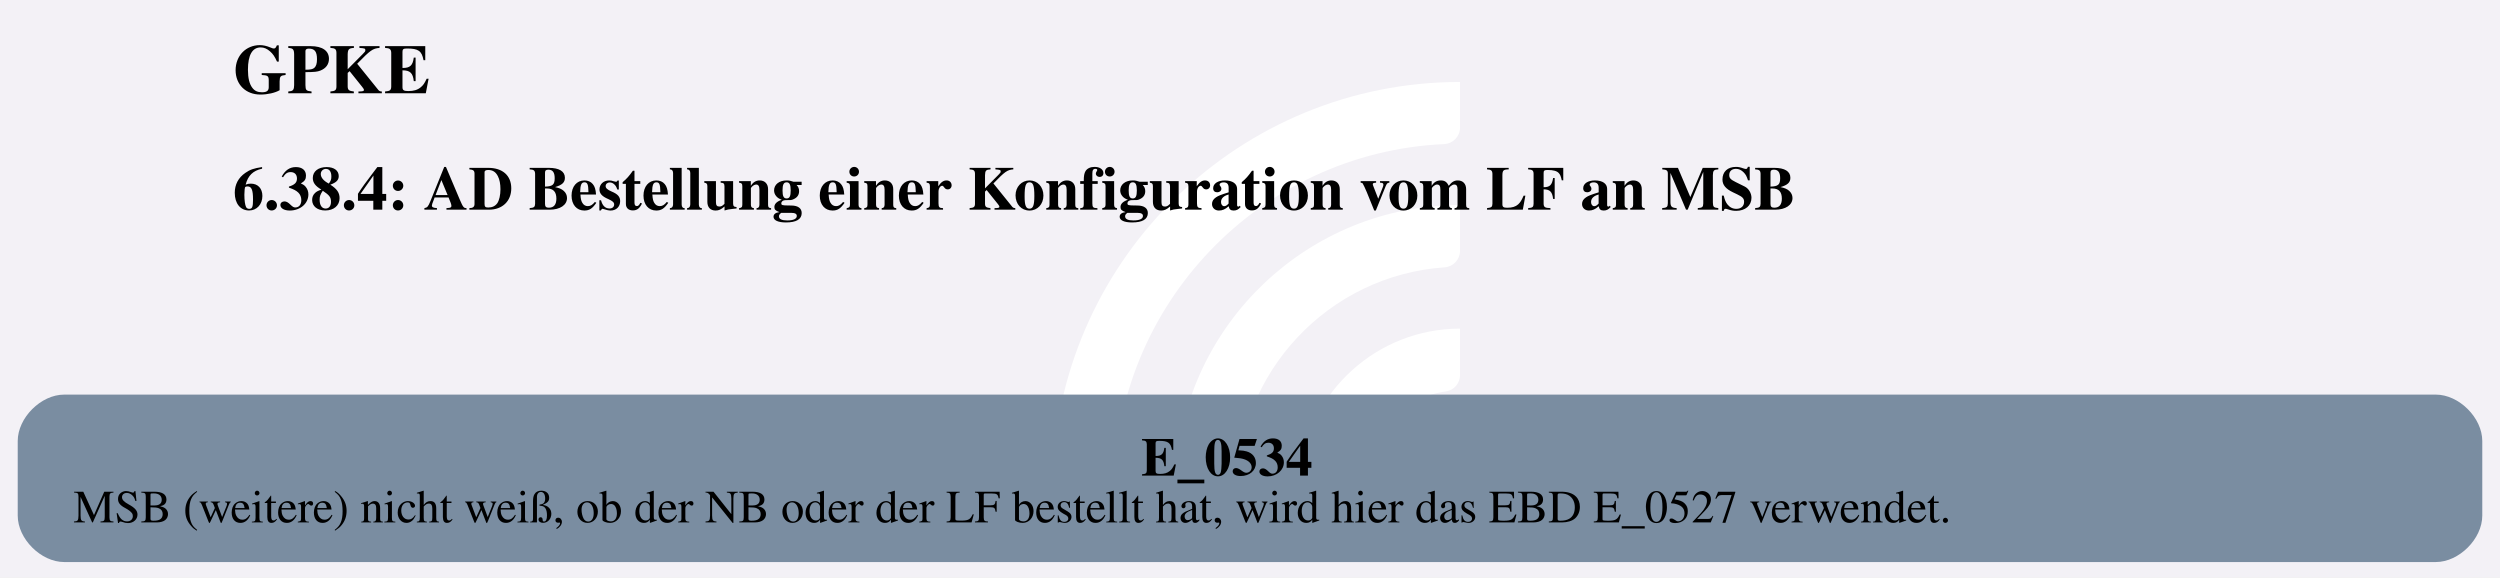
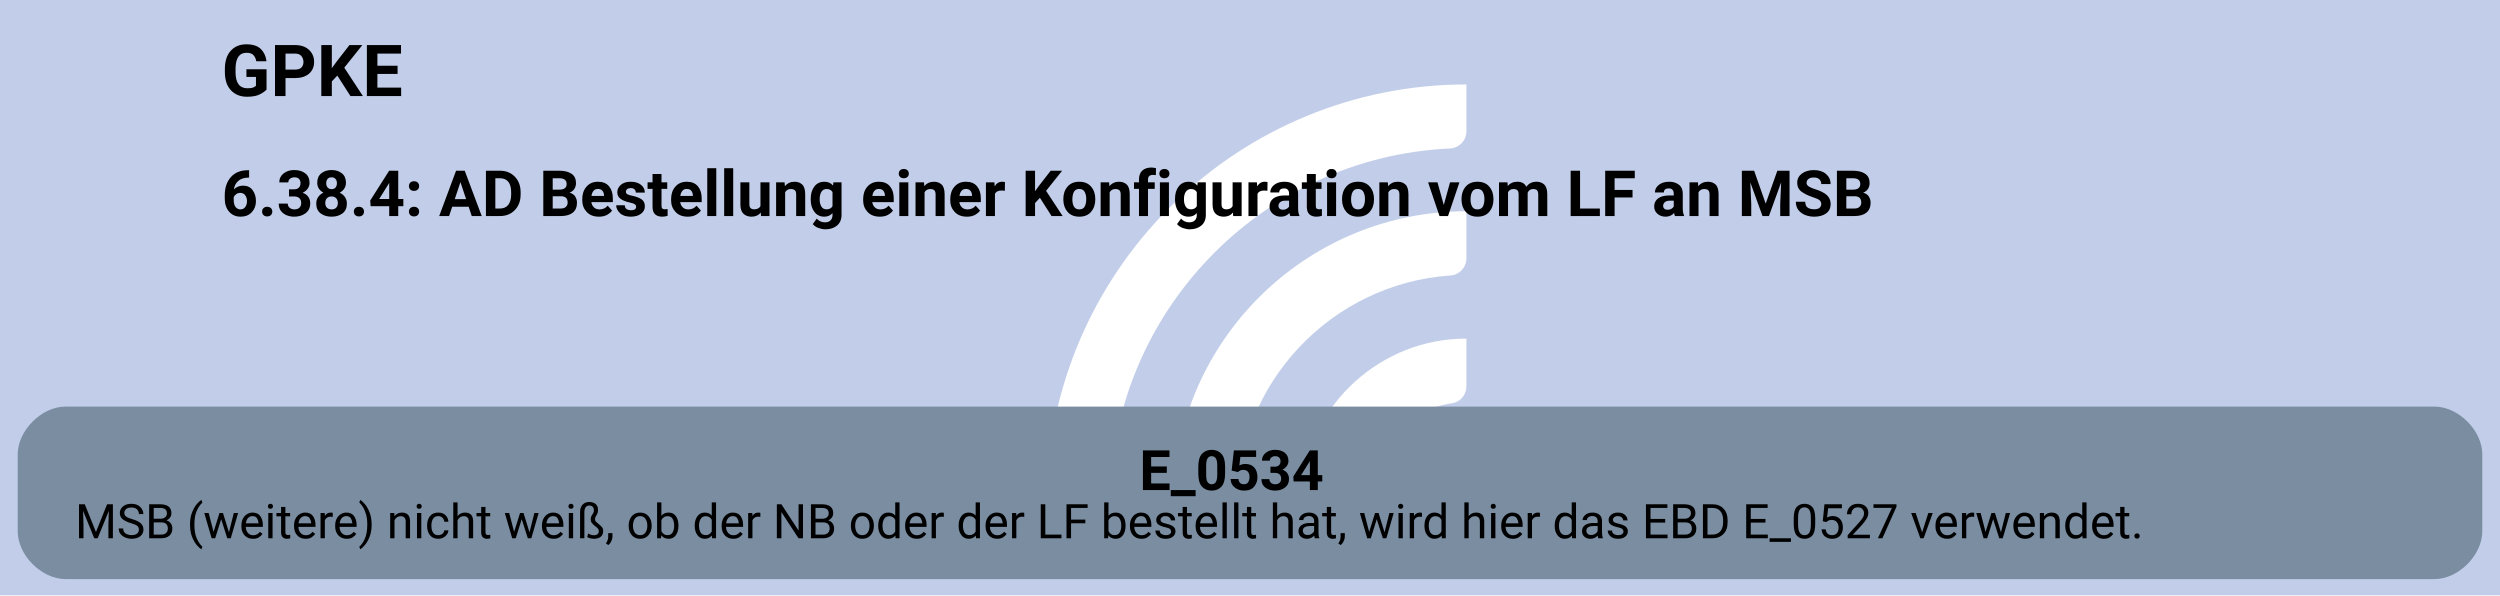
- <svg xmlns="http://www.w3.org/2000/svg" version="1.1" width="860.0px" viewBox="0 0 860.0 198.667" height="198.667px">
+ <svg xmlns="http://www.w3.org/2000/svg" version="1.1" width="834.667px" viewBox="0 0 834.667 198.667" height="198.667px">
  <g>
-     <svg version="1.1" width="860.0px" viewBox="0 0 860.0 198.667" height="198.667px">
-       <polygon fill="#f3f1f6" points="0,0 860.0,0 860.0,198.667 0,198.667" />
+     <svg version="1.1" width="834.667px" viewBox="0 0 834.667 198.667" height="198.667px">
+       <polygon fill="#c2cee9" points="0,0 834.667,0 834.667,198.667 0,198.667" />
      <g>
-         <g transform="translate(348.9836, 19.86667) scale(1 1) translate(0, 0) scale(0.2797334 0.2797334) ">
+         <g transform="translate(336.3169, 19.86667) scale(1 1) translate(0, 0) scale(0.2797334 0.2797334) ">
          <defs>
            <style>.cls-1{fill:#fff;}</style>
          </defs>
          <path class="cls-1" d="M122.44,531.2h-56.1c-11,0-19.9-9.12-19.46-20.11C57.47,243.89,278.15,29.78,547.91,29.78v56.02c0,10.98-8.69,19.89-19.66,20.39-225.51,10.31-405.8,197-405.8,425Z" />
          <path class="cls-1" d="M273.78,531.2h-55.93c-11.23,0-20.09-9.48-19.43-20.69,10.74-183.44,163.39-329.39,349.48-329.39v56.26c0,10.71-8.27,19.62-18.96,20.35-142.35,9.77-255.17,128.69-255.17,273.46Z" />
          <path class="cls-1" d="M425.77,531.2h-55.45c-11.65,0-20.6-10.17-19.33-21.75,10.87-99.03,95.03-176.34,196.92-176.34v57.01c0,10.05-7.28,18.75-17.23,20.16-59.22,8.4-104.91,59.42-104.91,120.92Z" />
        </g>
-         <svg width="645pt" height="149pt" viewBox="0.00 0.00 645.05 149.28">
+         <svg width="626pt" height="149pt" viewBox="0.00 0.00 626.30 149.28">
          <g id="graph0" class="graph" transform="scale(1 1) rotate(0) translate(4 145.28)">
-             <text text-anchor="start" x="55.65" y="-121.18" font-family="Times,serif" font-weight="bold" font-size="18.00">GPKE</text>
-             <text text-anchor="start" x="55.65" y="-91.08" font-family="Times,serif" font-weight="bold" font-size="16.00">6.38.4: AD Bestellung einer Konfiguration vom LF an MSB</text>
+             <text text-anchor="start" x="51.15" y="-121.18" font-family="Roboto, sans-serif" font-weight="bold" font-size="18.00">GPKE</text>
+             <text text-anchor="start" x="51.15" y="-91.08" font-family="Roboto, sans-serif" font-weight="bold" font-size="16.00">6.38.4: AD Bestellung einer Konfiguration vom LF an MSB</text>
            <g id="node1" class="node">
-               <path fill="#7a8da1" stroke="black" stroke-width="0" d="M625.05,-43.28C625.05,-43.28 12,-43.28 12,-43.28 6,-43.28 0,-37.28 0,-31.28 0,-31.28 0,-12 0,-12 0,-6 6,0 12,0 12,0 625.05,0 625.05,0 631.05,0 637.05,-6 637.05,-12 637.05,-12 637.05,-31.28 637.05,-31.28 637.05,-37.28 631.05,-43.28 625.05,-43.28" />
-               <text text-anchor="start" x="290.4" y="-22.34" font-family="Times,serif" font-weight="bold" font-size="14.00">E_0534</text>
-               <text text-anchor="start" x="14.4" y="-10.24" font-family="Times,serif" font-size="12.00">MSB (weitere) nicht weiß, ob der NB oder der LF bestellt hat, wird hier das EBD E_0527 verwendet.</text>
+               <path fill="#7a8da1" stroke="black" stroke-width="0" d="M606.3,-43.28C606.3,-43.28 12,-43.28 12,-43.28 6,-43.28 0,-37.28 0,-31.28 0,-31.28 0,-12 0,-12 0,-6 6,0 12,0 12,0 606.3,0 606.3,0 612.3,0 618.3,-6 618.3,-12 618.3,-12 618.3,-31.28 618.3,-31.28 618.3,-37.28 612.3,-43.28 606.3,-43.28" />
+               <text text-anchor="start" x="281.4" y="-22.34" font-family="Roboto, sans-serif" font-weight="bold" font-size="14.00">E_0534</text>
+               <text text-anchor="start" x="14.4" y="-10.24" font-family="Roboto, sans-serif" font-size="12.00">MSB (weitere) nicht weiß, ob der NB oder der LF bestellt hat, wird hier das EBD E_0527 verwendet.</text>
            </g>
          </g>
        </svg>
      </g>
    </svg>
  </g>
</svg>
